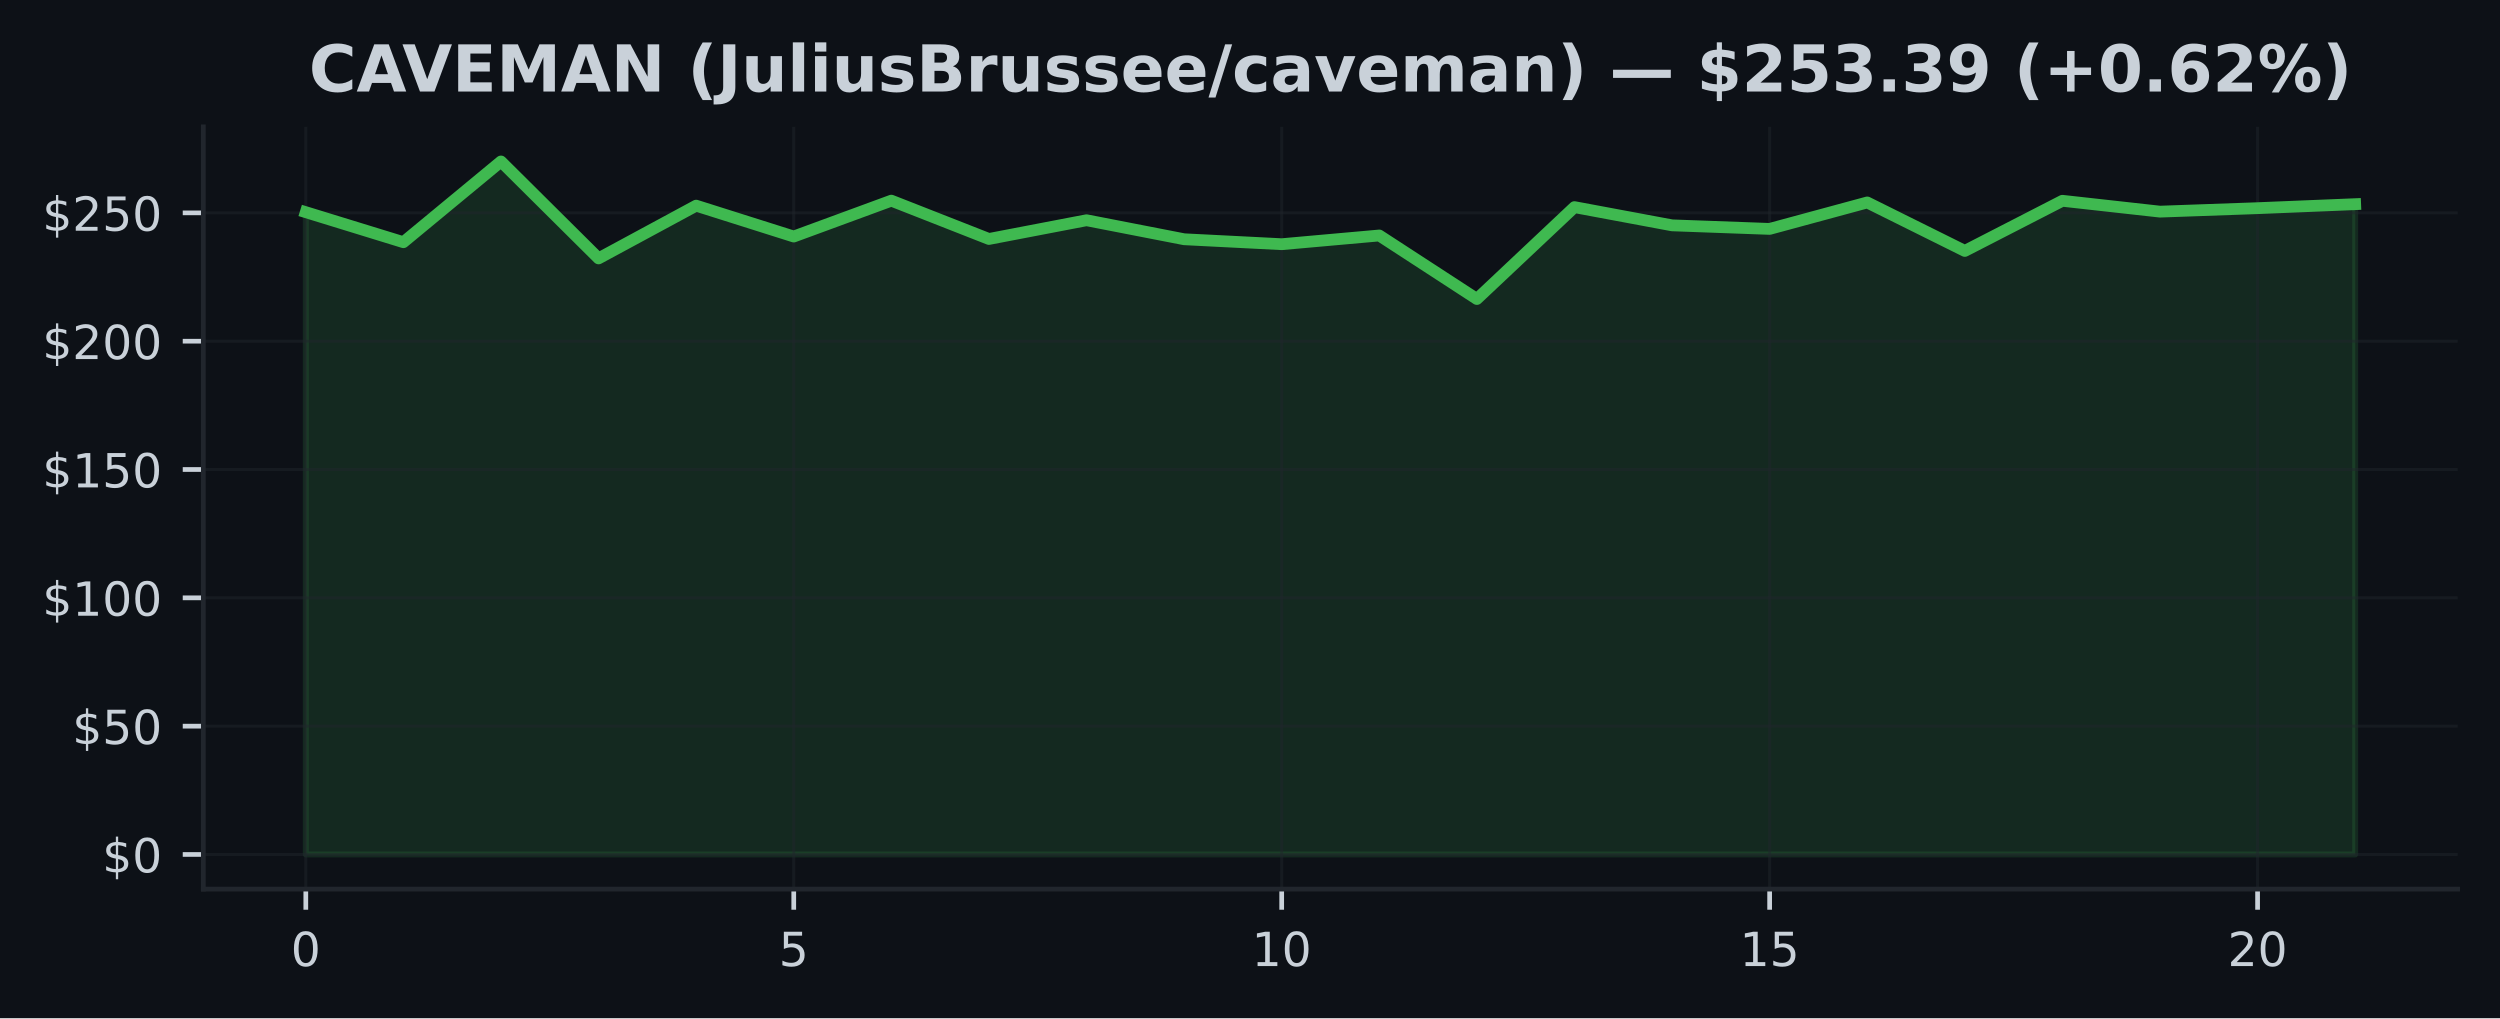
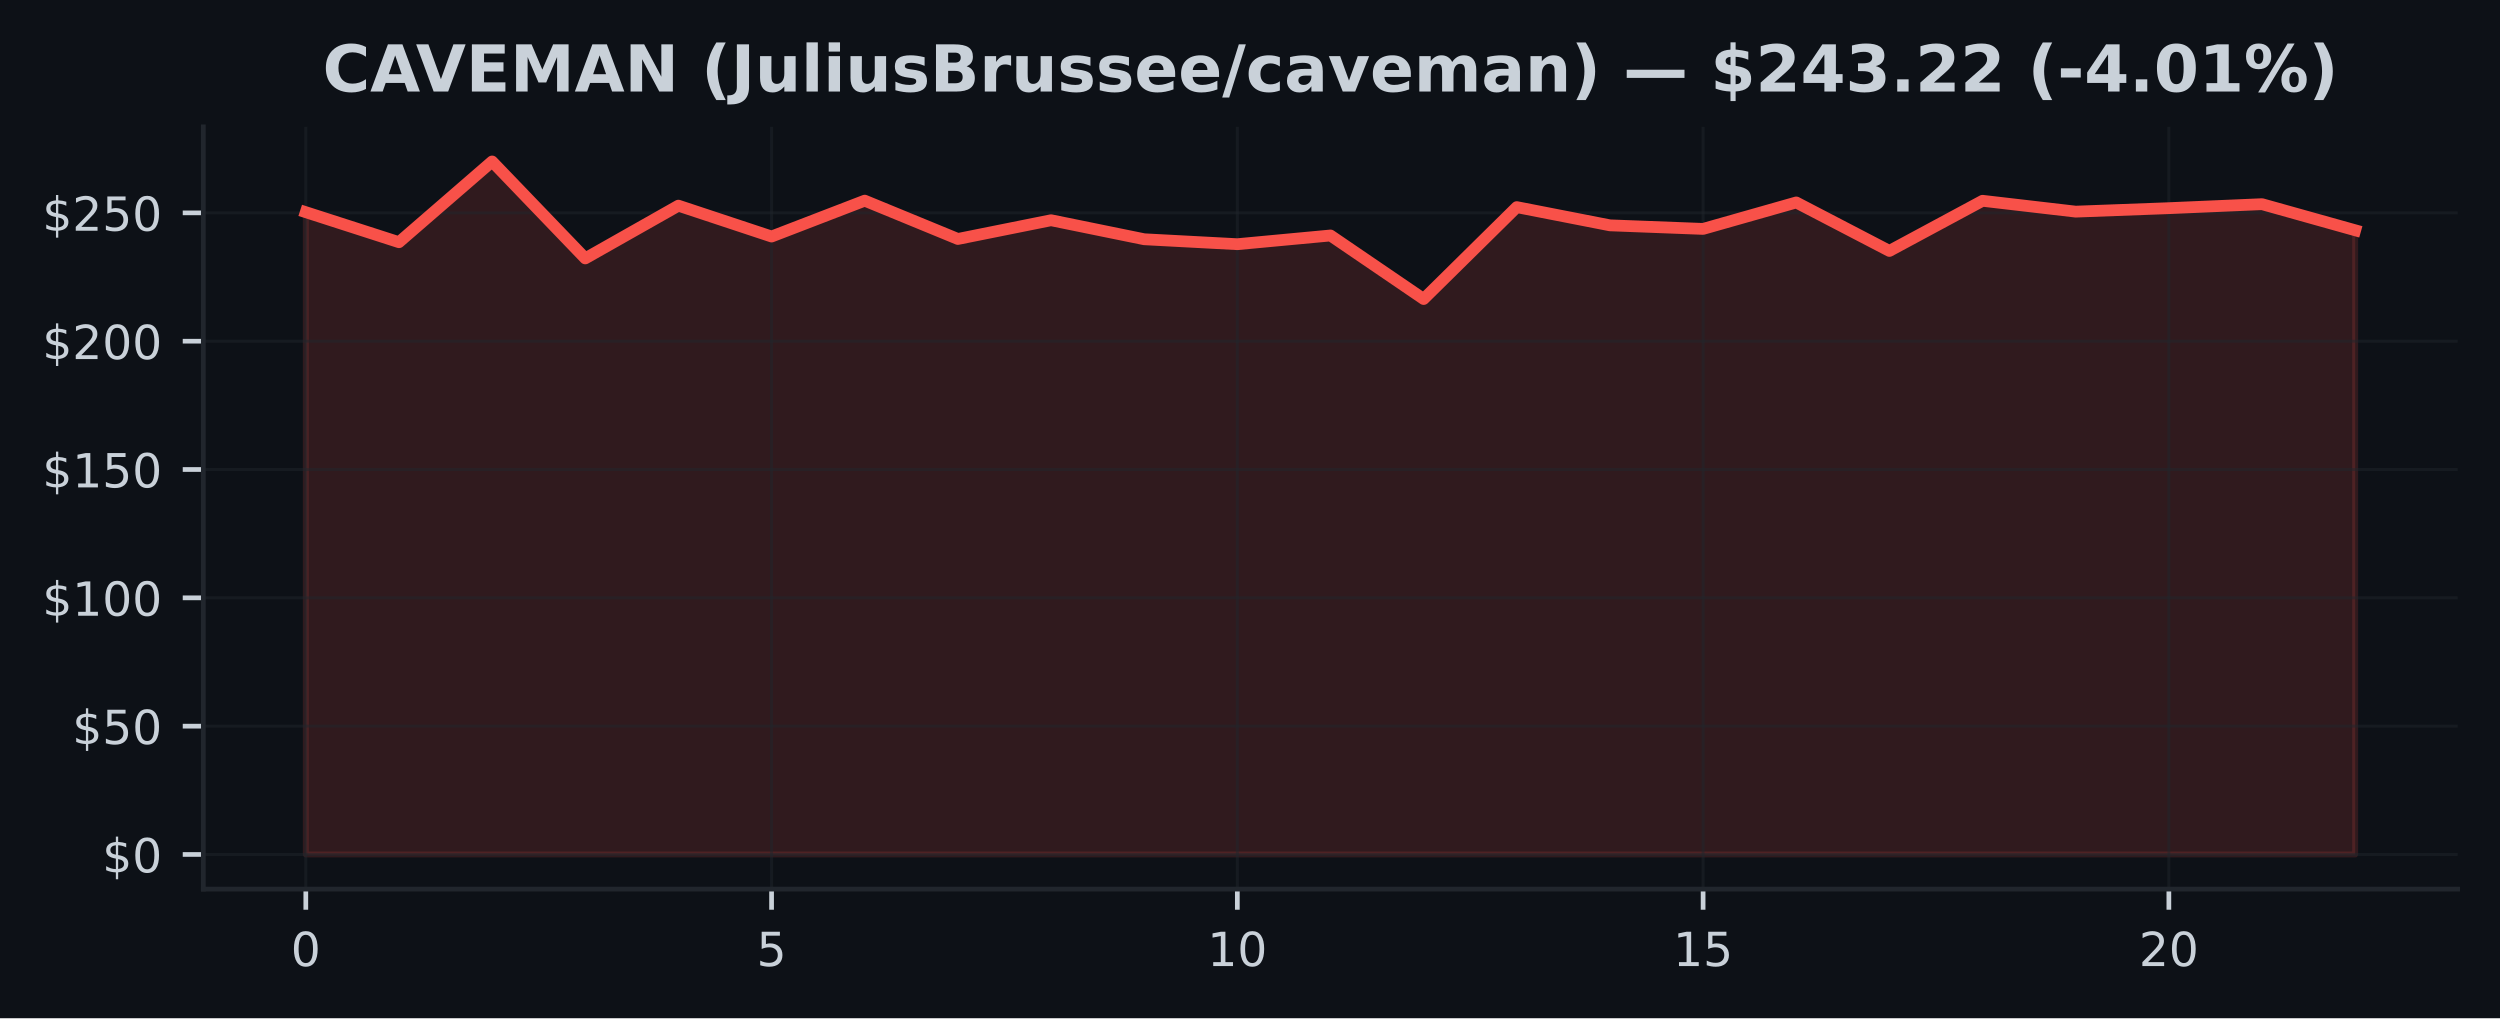
<svg xmlns="http://www.w3.org/2000/svg" xmlns:xlink="http://www.w3.org/1999/xlink" width="424.91pt" height="173.061pt" viewBox="0 0 424.91 173.061" version="1.1">
  <defs>
    <style type="text/css">*{stroke-linejoin: round; stroke-linecap: butt}</style>
  </defs>
  <g id="figure_1">
    <g id="patch_1">
      <path d="M 0 173.061  L 424.91 173.061  L 424.91 0  L 0 0  z " style="fill: #0d1117" />
    </g>
    <g id="axes_1">
      <g id="patch_2">
        <path d="M 34.56 151.118  L 417.71 151.118  L 417.71 21.558  L 34.56 21.558  z " style="fill: #0d1117" />
      </g>
      <g id="FillBetweenPolyCollection_1">
        <defs>
-           <path id="ma022e8d3d0" d="M 51.976 -27.832  L 51.976 -136.999  L 68.562 -131.895  L 85.149 -145.613  L 101.736 -129.143  L 118.322 -138.106  L 134.909 -132.859  L 151.495 -138.957  L 168.082 -132.445  L 184.669 -135.629  L 201.255 -132.397  L 217.842 -131.555  L 234.428 -133.038  L 251.015 -122.242  L 267.601 -137.858  L 284.188 -134.761  L 300.775 -134.155  L 317.361 -138.652  L 333.948 -130.412  L 350.534 -138.935  L 367.121 -137.09  L 383.708 -137.679  L 400.294 -138.359  L 400.294 -27.832  L 400.294 -27.832  L 383.708 -27.832  L 367.121 -27.832  L 350.534 -27.832  L 333.948 -27.832  L 317.361 -27.832  L 300.775 -27.832  L 284.188 -27.832  L 267.601 -27.832  L 251.015 -27.832  L 234.428 -27.832  L 217.842 -27.832  L 201.255 -27.832  L 184.669 -27.832  L 168.082 -27.832  L 151.495 -27.832  L 134.909 -27.832  L 118.322 -27.832  L 101.736 -27.832  L 85.149 -27.832  L 68.562 -27.832  L 51.976 -27.832  z " style="stroke: #3fb950; stroke-opacity: 0.15" />
+           <path id="m72319bd581" d="M 51.976 -27.832  L 51.976 -136.999  L 67.809 -131.895  L 83.641 -145.613  L 99.474 -129.143  L 115.306 -138.106  L 131.139 -132.859  L 146.972 -138.957  L 162.804 -132.445  L 178.637 -135.629  L 194.47 -132.397  L 210.302 -131.555  L 226.135 -133.038  L 241.968 -122.242  L 257.8 -137.858  L 273.633 -134.761  L 289.466 -134.155  L 305.298 -138.652  L 321.131 -130.412  L 336.964 -138.935  L 352.796 -137.09  L 368.629 -137.679  L 384.461 -138.359  L 400.294 -133.923  L 400.294 -27.832  L 400.294 -27.832  L 384.461 -27.832  L 368.629 -27.832  L 352.796 -27.832  L 336.964 -27.832  L 321.131 -27.832  L 305.298 -27.832  L 289.466 -27.832  L 273.633 -27.832  L 257.8 -27.832  L 241.968 -27.832  L 226.135 -27.832  L 210.302 -27.832  L 194.47 -27.832  L 178.637 -27.832  L 162.804 -27.832  L 146.972 -27.832  L 131.139 -27.832  L 115.306 -27.832  L 99.474 -27.832  L 83.641 -27.832  L 67.809 -27.832  L 51.976 -27.832  z " style="stroke: #f85149; stroke-opacity: 0.15" />
        </defs>
-         <g clip-path="url(#p9e3f57484d)">
-           <use xlink:href="#ma022e8d3d0" x="0" y="173.061" style="fill: #3fb950; fill-opacity: 0.15; stroke: #3fb950; stroke-opacity: 0.15" />
+         <g clip-path="url(#pe156889f94)">
+           <use xlink:href="#m72319bd581" x="0" y="173.061" style="fill: #f85149; fill-opacity: 0.15; stroke: #f85149; stroke-opacity: 0.15" />
        </g>
      </g>
      <g id="matplotlib.axis_1">
        <g id="xtick_1">
          <g id="line2d_1">
-             <path d="M 51.976 151.118  L 51.976 21.558  " clip-path="url(#p9e3f57484d)" style="fill: none; stroke: #21262d; stroke-opacity: 0.5; stroke-width: 0.5; stroke-linecap: square" />
+             <path d="M 51.976 151.118  L 51.976 21.558  " clip-path="url(#pe156889f94)" style="fill: none; stroke: #21262d; stroke-opacity: 0.5; stroke-width: 0.5; stroke-linecap: square" />
          </g>
          <g id="line2d_2">
            <defs>
-               <path id="macc511387f" d="M 0 0  L 0 3.5  " style="stroke: #c9d1d9; stroke-width: 0.8" />
+               <path id="mb02cf1f346" d="M 0 0  L 0 3.5  " style="stroke: #c9d1d9; stroke-width: 0.8" />
            </defs>
            <g>
-               <use xlink:href="#macc511387f" x="51.976" y="151.118" style="fill: #c9d1d9; stroke: #c9d1d9; stroke-width: 0.8" />
+               <use xlink:href="#mb02cf1f346" x="51.976" y="151.118" style="fill: #c9d1d9; stroke: #c9d1d9; stroke-width: 0.8" />
            </g>
          </g>
          <g id="text_1">
            <g style="fill: #c9d1d9" transform="translate(49.43091 164.197) scale(0.08 -0.08)">
              <defs>
                <path id="DejaVuSans-30" d="M 2034 4250  Q 1547 4250 1301 3770  Q 1056 3291 1056 2328  Q 1056 1369 1301 889  Q 1547 409 2034 409  Q 2525 409 2770 889  Q 3016 1369 3016 2328  Q 3016 3291 2770 3770  Q 2525 4250 2034 4250  z M 2034 4750  Q 2819 4750 3233 4129  Q 3647 3509 3647 2328  Q 3647 1150 3233 529  Q 2819 -91 2034 -91  Q 1250 -91 836 529  Q 422 1150 422 2328  Q 422 3509 836 4129  Q 1250 4750 2034 4750  z " transform="scale(0.015625)" />
              </defs>
              <use xlink:href="#DejaVuSans-30" />
            </g>
          </g>
        </g>
        <g id="xtick_2">
          <g id="line2d_3">
-             <path d="M 134.909 151.118  L 134.909 21.558  " clip-path="url(#p9e3f57484d)" style="fill: none; stroke: #21262d; stroke-opacity: 0.5; stroke-width: 0.5; stroke-linecap: square" />
+             <path d="M 131.139 151.118  L 131.139 21.558  " clip-path="url(#pe156889f94)" style="fill: none; stroke: #21262d; stroke-opacity: 0.5; stroke-width: 0.5; stroke-linecap: square" />
          </g>
          <g id="line2d_4">
            <g>
-               <use xlink:href="#macc511387f" x="134.909" y="151.118" style="fill: #c9d1d9; stroke: #c9d1d9; stroke-width: 0.8" />
+               <use xlink:href="#mb02cf1f346" x="131.139" y="151.118" style="fill: #c9d1d9; stroke: #c9d1d9; stroke-width: 0.8" />
            </g>
          </g>
          <g id="text_2">
-             <g style="fill: #c9d1d9" transform="translate(132.3638 164.197) scale(0.08 -0.08)">
+             <g style="fill: #c9d1d9" transform="translate(128.5941 164.197) scale(0.08 -0.08)">
              <defs>
                <path id="DejaVuSans-35" d="M 691 4666  L 3169 4666  L 3169 4134  L 1269 4134  L 1269 2991  Q 1406 3038 1543 3061  Q 1681 3084 1819 3084  Q 2600 3084 3056 2656  Q 3513 2228 3513 1497  Q 3513 744 3044 326  Q 2575 -91 1722 -91  Q 1428 -91 1123 -41  Q 819 9 494 109  L 494 744  Q 775 591 1075 516  Q 1375 441 1709 441  Q 2250 441 2565 725  Q 2881 1009 2881 1497  Q 2881 1984 2565 2268  Q 2250 2553 1709 2553  Q 1456 2553 1204 2497  Q 953 2441 691 2322  L 691 4666  z " transform="scale(0.015625)" />
              </defs>
              <use xlink:href="#DejaVuSans-35" />
            </g>
          </g>
        </g>
        <g id="xtick_3">
          <g id="line2d_5">
-             <path d="M 217.842 151.118  L 217.842 21.558  " clip-path="url(#p9e3f57484d)" style="fill: none; stroke: #21262d; stroke-opacity: 0.5; stroke-width: 0.5; stroke-linecap: square" />
+             <path d="M 210.302 151.118  L 210.302 21.558  " clip-path="url(#pe156889f94)" style="fill: none; stroke: #21262d; stroke-opacity: 0.5; stroke-width: 0.5; stroke-linecap: square" />
          </g>
          <g id="line2d_6">
            <g>
-               <use xlink:href="#macc511387f" x="217.842" y="151.118" style="fill: #c9d1d9; stroke: #c9d1d9; stroke-width: 0.8" />
+               <use xlink:href="#mb02cf1f346" x="210.302" y="151.118" style="fill: #c9d1d9; stroke: #c9d1d9; stroke-width: 0.8" />
            </g>
          </g>
          <g id="text_3">
-             <g style="fill: #c9d1d9" transform="translate(212.7517 164.197) scale(0.08 -0.08)">
+             <g style="fill: #c9d1d9" transform="translate(205.2124 164.197) scale(0.08 -0.08)">
              <defs>
                <path id="DejaVuSans-31" d="M 794 531  L 1825 531  L 1825 4091  L 703 3866  L 703 4441  L 1819 4666  L 2450 4666  L 2450 531  L 3481 531  L 3481 0  L 794 0  L 794 531  z " transform="scale(0.015625)" />
              </defs>
              <use xlink:href="#DejaVuSans-31" />
              <use xlink:href="#DejaVuSans-30" transform="translate(63.62305 0)" />
            </g>
          </g>
        </g>
        <g id="xtick_4">
          <g id="line2d_7">
-             <path d="M 300.775 151.118  L 300.775 21.558  " clip-path="url(#p9e3f57484d)" style="fill: none; stroke: #21262d; stroke-opacity: 0.5; stroke-width: 0.5; stroke-linecap: square" />
+             <path d="M 289.466 151.118  L 289.466 21.558  " clip-path="url(#pe156889f94)" style="fill: none; stroke: #21262d; stroke-opacity: 0.5; stroke-width: 0.5; stroke-linecap: square" />
          </g>
          <g id="line2d_8">
            <g>
-               <use xlink:href="#macc511387f" x="300.775" y="151.118" style="fill: #c9d1d9; stroke: #c9d1d9; stroke-width: 0.8" />
+               <use xlink:href="#mb02cf1f346" x="289.466" y="151.118" style="fill: #c9d1d9; stroke: #c9d1d9; stroke-width: 0.8" />
            </g>
          </g>
          <g id="text_4">
-             <g style="fill: #c9d1d9" transform="translate(295.6846 164.197) scale(0.08 -0.08)">
+             <g style="fill: #c9d1d9" transform="translate(284.3756 164.197) scale(0.08 -0.08)">
              <use xlink:href="#DejaVuSans-31" />
              <use xlink:href="#DejaVuSans-35" transform="translate(63.62305 0)" />
            </g>
          </g>
        </g>
        <g id="xtick_5">
          <g id="line2d_9">
-             <path d="M 383.708 151.118  L 383.708 21.558  " clip-path="url(#p9e3f57484d)" style="fill: none; stroke: #21262d; stroke-opacity: 0.5; stroke-width: 0.5; stroke-linecap: square" />
+             <path d="M 368.629 151.118  L 368.629 21.558  " clip-path="url(#pe156889f94)" style="fill: none; stroke: #21262d; stroke-opacity: 0.5; stroke-width: 0.5; stroke-linecap: square" />
          </g>
          <g id="line2d_10">
            <g>
-               <use xlink:href="#macc511387f" x="383.708" y="151.118" style="fill: #c9d1d9; stroke: #c9d1d9; stroke-width: 0.8" />
+               <use xlink:href="#mb02cf1f346" x="368.629" y="151.118" style="fill: #c9d1d9; stroke: #c9d1d9; stroke-width: 0.8" />
            </g>
          </g>
          <g id="text_5">
-             <g style="fill: #c9d1d9" transform="translate(378.6175 164.197) scale(0.08 -0.08)">
+             <g style="fill: #c9d1d9" transform="translate(363.5388 164.197) scale(0.08 -0.08)">
              <defs>
                <path id="DejaVuSans-32" d="M 1228 531  L 3431 531  L 3431 0  L 469 0  L 469 531  Q 828 903 1448 1529  Q 2069 2156 2228 2338  Q 2531 2678 2651 2914  Q 2772 3150 2772 3378  Q 2772 3750 2511 3984  Q 2250 4219 1831 4219  Q 1534 4219 1204 4116  Q 875 4013 500 3803  L 500 4441  Q 881 4594 1212 4672  Q 1544 4750 1819 4750  Q 2544 4750 2975 4387  Q 3406 4025 3406 3419  Q 3406 3131 3298 2873  Q 3191 2616 2906 2266  Q 2828 2175 2409 1742  Q 1991 1309 1228 531  z " transform="scale(0.015625)" />
              </defs>
              <use xlink:href="#DejaVuSans-32" />
              <use xlink:href="#DejaVuSans-30" transform="translate(63.62305 0)" />
            </g>
          </g>
        </g>
      </g>
      <g id="matplotlib.axis_2">
        <g id="ytick_1">
          <g id="line2d_11">
-             <path d="M 34.56 145.229  L 417.71 145.229  " clip-path="url(#p9e3f57484d)" style="fill: none; stroke: #21262d; stroke-opacity: 0.5; stroke-width: 0.5; stroke-linecap: square" />
+             <path d="M 34.56 145.229  L 417.71 145.229  " clip-path="url(#pe156889f94)" style="fill: none; stroke: #21262d; stroke-opacity: 0.5; stroke-width: 0.5; stroke-linecap: square" />
          </g>
          <g id="line2d_12">
            <defs>
-               <path id="m1065a52c9b" d="M 0 0  L -3.5 0  " style="stroke: #c9d1d9; stroke-width: 0.8" />
+               <path id="m903c16bd5d" d="M 0 0  L -3.5 0  " style="stroke: #c9d1d9; stroke-width: 0.8" />
            </defs>
            <g>
-               <use xlink:href="#m1065a52c9b" x="34.56" y="145.229" style="fill: #c9d1d9; stroke: #c9d1d9; stroke-width: 0.8" />
+               <use xlink:href="#m903c16bd5d" x="34.56" y="145.229" style="fill: #c9d1d9; stroke: #c9d1d9; stroke-width: 0.8" />
            </g>
          </g>
          <g id="text_6">
            <g style="fill: #c9d1d9" transform="translate(17.38 148.2686) scale(0.08 -0.08)">
              <defs>
                <path id="DejaVuSans-24" d="M 2163 -941  L 1850 -941  L 1847 0  Q 1519 6 1191 76  Q 863 147 531 288  L 531 850  Q 850 650 1176 548  Q 1503 447 1850 444  L 1850 1869  Q 1159 1981 845 2250  Q 531 2519 531 2988  Q 531 3497 872 3790  Q 1213 4084 1850 4128  L 1850 4863  L 2163 4863  L 2163 4138  Q 2453 4125 2725 4076  Q 2997 4028 3256 3944  L 3256 3397  Q 2997 3528 2723 3600  Q 2450 3672 2163 3684  L 2163 2350  Q 2872 2241 3206 1959  Q 3541 1678 3541 1191  Q 3541 663 3186 358  Q 2831 53 2163 6  L 2163 -941  z M 1850 2406  L 1850 3688  Q 1488 3647 1297 3481  Q 1106 3316 1106 3041  Q 1106 2772 1282 2622  Q 1459 2472 1850 2406  z M 2163 1806  L 2163 453  Q 2559 506 2761 678  Q 2963 850 2963 1131  Q 2963 1406 2770 1568  Q 2578 1731 2163 1806  z " transform="scale(0.015625)" />
              </defs>
              <use xlink:href="#DejaVuSans-24" />
              <use xlink:href="#DejaVuSans-30" transform="translate(63.62305 0)" />
            </g>
          </g>
        </g>
        <g id="ytick_2">
          <g id="line2d_13">
-             <path d="M 34.56 123.419  L 417.71 123.419  " clip-path="url(#p9e3f57484d)" style="fill: none; stroke: #21262d; stroke-opacity: 0.5; stroke-width: 0.5; stroke-linecap: square" />
+             <path d="M 34.56 123.419  L 417.71 123.419  " clip-path="url(#pe156889f94)" style="fill: none; stroke: #21262d; stroke-opacity: 0.5; stroke-width: 0.5; stroke-linecap: square" />
          </g>
          <g id="line2d_14">
            <g>
-               <use xlink:href="#m1065a52c9b" x="34.56" y="123.419" style="fill: #c9d1d9; stroke: #c9d1d9; stroke-width: 0.8" />
+               <use xlink:href="#m903c16bd5d" x="34.56" y="123.419" style="fill: #c9d1d9; stroke: #c9d1d9; stroke-width: 0.8" />
            </g>
          </g>
          <g id="text_7">
            <g style="fill: #c9d1d9" transform="translate(12.29 126.4587) scale(0.08 -0.08)">
              <use xlink:href="#DejaVuSans-24" />
              <use xlink:href="#DejaVuSans-35" transform="translate(63.62305 0)" />
              <use xlink:href="#DejaVuSans-30" transform="translate(127.2461 0)" />
            </g>
          </g>
        </g>
        <g id="ytick_3">
          <g id="line2d_15">
-             <path d="M 34.56 101.61  L 417.71 101.61  " clip-path="url(#p9e3f57484d)" style="fill: none; stroke: #21262d; stroke-opacity: 0.5; stroke-width: 0.5; stroke-linecap: square" />
+             <path d="M 34.56 101.61  L 417.71 101.61  " clip-path="url(#pe156889f94)" style="fill: none; stroke: #21262d; stroke-opacity: 0.5; stroke-width: 0.5; stroke-linecap: square" />
          </g>
          <g id="line2d_16">
            <g>
-               <use xlink:href="#m1065a52c9b" x="34.56" y="101.61" style="fill: #c9d1d9; stroke: #c9d1d9; stroke-width: 0.8" />
+               <use xlink:href="#m903c16bd5d" x="34.56" y="101.61" style="fill: #c9d1d9; stroke: #c9d1d9; stroke-width: 0.8" />
            </g>
          </g>
          <g id="text_8">
            <g style="fill: #c9d1d9" transform="translate(7.2 104.6489) scale(0.08 -0.08)">
              <use xlink:href="#DejaVuSans-24" />
              <use xlink:href="#DejaVuSans-31" transform="translate(63.62305 0)" />
              <use xlink:href="#DejaVuSans-30" transform="translate(127.2461 0)" />
              <use xlink:href="#DejaVuSans-30" transform="translate(190.8691 0)" />
            </g>
          </g>
        </g>
        <g id="ytick_4">
          <g id="line2d_17">
-             <path d="M 34.56 79.8  L 417.71 79.8  " clip-path="url(#p9e3f57484d)" style="fill: none; stroke: #21262d; stroke-opacity: 0.5; stroke-width: 0.5; stroke-linecap: square" />
+             <path d="M 34.56 79.8  L 417.71 79.8  " clip-path="url(#pe156889f94)" style="fill: none; stroke: #21262d; stroke-opacity: 0.5; stroke-width: 0.5; stroke-linecap: square" />
          </g>
          <g id="line2d_18">
            <g>
-               <use xlink:href="#m1065a52c9b" x="34.56" y="79.8" style="fill: #c9d1d9; stroke: #c9d1d9; stroke-width: 0.8" />
+               <use xlink:href="#m903c16bd5d" x="34.56" y="79.8" style="fill: #c9d1d9; stroke: #c9d1d9; stroke-width: 0.8" />
            </g>
          </g>
          <g id="text_9">
            <g style="fill: #c9d1d9" transform="translate(7.2 82.83907) scale(0.08 -0.08)">
              <use xlink:href="#DejaVuSans-24" />
              <use xlink:href="#DejaVuSans-31" transform="translate(63.62305 0)" />
              <use xlink:href="#DejaVuSans-35" transform="translate(127.2461 0)" />
              <use xlink:href="#DejaVuSans-30" transform="translate(190.8691 0)" />
            </g>
          </g>
        </g>
        <g id="ytick_5">
          <g id="line2d_19">
-             <path d="M 34.56 57.99  L 417.71 57.99  " clip-path="url(#p9e3f57484d)" style="fill: none; stroke: #21262d; stroke-opacity: 0.5; stroke-width: 0.5; stroke-linecap: square" />
+             <path d="M 34.56 57.99  L 417.71 57.99  " clip-path="url(#pe156889f94)" style="fill: none; stroke: #21262d; stroke-opacity: 0.5; stroke-width: 0.5; stroke-linecap: square" />
          </g>
          <g id="line2d_20">
            <g>
-               <use xlink:href="#m1065a52c9b" x="34.56" y="57.99" style="fill: #c9d1d9; stroke: #c9d1d9; stroke-width: 0.8" />
+               <use xlink:href="#m903c16bd5d" x="34.56" y="57.99" style="fill: #c9d1d9; stroke: #c9d1d9; stroke-width: 0.8" />
            </g>
          </g>
          <g id="text_10">
            <g style="fill: #c9d1d9" transform="translate(7.2 61.02924) scale(0.08 -0.08)">
              <use xlink:href="#DejaVuSans-24" />
              <use xlink:href="#DejaVuSans-32" transform="translate(63.62305 0)" />
              <use xlink:href="#DejaVuSans-30" transform="translate(127.2461 0)" />
              <use xlink:href="#DejaVuSans-30" transform="translate(190.8691 0)" />
            </g>
          </g>
        </g>
        <g id="ytick_6">
          <g id="line2d_21">
-             <path d="M 34.56 36.18  L 417.71 36.18  " clip-path="url(#p9e3f57484d)" style="fill: none; stroke: #21262d; stroke-opacity: 0.5; stroke-width: 0.5; stroke-linecap: square" />
+             <path d="M 34.56 36.18  L 417.71 36.18  " clip-path="url(#pe156889f94)" style="fill: none; stroke: #21262d; stroke-opacity: 0.5; stroke-width: 0.5; stroke-linecap: square" />
          </g>
          <g id="line2d_22">
            <g>
-               <use xlink:href="#m1065a52c9b" x="34.56" y="36.18" style="fill: #c9d1d9; stroke: #c9d1d9; stroke-width: 0.8" />
+               <use xlink:href="#m903c16bd5d" x="34.56" y="36.18" style="fill: #c9d1d9; stroke: #c9d1d9; stroke-width: 0.8" />
            </g>
          </g>
          <g id="text_11">
            <g style="fill: #c9d1d9" transform="translate(7.2 39.2194) scale(0.08 -0.08)">
              <use xlink:href="#DejaVuSans-24" />
              <use xlink:href="#DejaVuSans-32" transform="translate(63.62305 0)" />
              <use xlink:href="#DejaVuSans-35" transform="translate(127.2461 0)" />
              <use xlink:href="#DejaVuSans-30" transform="translate(190.8691 0)" />
            </g>
          </g>
        </g>
      </g>
      <g id="line2d_23">
-         <path d="M 51.976 36.062  L 68.562 41.166  L 85.149 27.447  L 101.736 43.918  L 118.322 34.954  L 134.909 40.202  L 151.495 34.104  L 168.082 40.616  L 184.669 37.432  L 201.255 40.664  L 217.842 41.506  L 234.428 40.023  L 251.015 50.819  L 267.601 35.203  L 284.188 38.3  L 300.775 38.906  L 317.361 34.409  L 333.948 42.649  L 350.534 34.126  L 367.121 35.971  L 383.708 35.382  L 400.294 34.701  " clip-path="url(#p9e3f57484d)" style="fill: none; stroke: #3fb950; stroke-width: 2; stroke-linecap: square" />
+         <path d="M 51.976 36.062  L 67.809 41.166  L 83.641 27.447  L 99.474 43.918  L 115.306 34.954  L 131.139 40.202  L 146.972 34.104  L 162.804 40.616  L 178.637 37.432  L 194.47 40.664  L 210.302 41.506  L 226.135 40.023  L 241.968 50.819  L 257.8 35.203  L 273.633 38.3  L 289.466 38.906  L 305.298 34.409  L 321.131 42.649  L 336.964 34.126  L 352.796 35.971  L 368.629 35.382  L 384.461 34.701  L 400.294 39.137  " clip-path="url(#pe156889f94)" style="fill: none; stroke: #f85149; stroke-width: 2; stroke-linecap: square" />
      </g>
      <g id="patch_3">
        <path d="M 34.56 151.118  L 34.56 21.558  " style="fill: none; stroke: #21262d; stroke-width: 0.8; stroke-linejoin: miter; stroke-linecap: square" />
      </g>
      <g id="patch_4">
        <path d="M 34.56 151.118  L 417.71 151.118  " style="fill: none; stroke: #21262d; stroke-width: 0.8; stroke-linejoin: miter; stroke-linecap: square" />
      </g>
      <g id="text_12">
-         <g style="fill: #c9d1d9" transform="translate(52.51031 15.55828) scale(0.11 -0.11)">
+         <g style="fill: #c9d1d9" transform="translate(54.83664 15.55828) scale(0.11 -0.11)">
          <defs>
            <path id="DejaVuSans-Bold-43" d="M 4288 256  Q 3956 84 3597 -3  Q 3238 -91 2847 -91  Q 1681 -91 1000 561  Q 319 1213 319 2328  Q 319 3447 1000 4098  Q 1681 4750 2847 4750  Q 3238 4750 3597 4662  Q 3956 4575 4288 4403  L 4288 3438  Q 3953 3666 3628 3772  Q 3303 3878 2944 3878  Q 2300 3878 1931 3465  Q 1563 3053 1563 2328  Q 1563 1606 1931 1193  Q 2300 781 2944 781  Q 3303 781 3628 887  Q 3953 994 4288 1222  L 4288 256  z " transform="scale(0.015625)" />
            <path id="DejaVuSans-Bold-41" d="M 3419 850  L 1538 850  L 1241 0  L 31 0  L 1759 4666  L 3194 4666  L 4922 0  L 3713 0  L 3419 850  z M 1838 1716  L 3116 1716  L 2478 3572  L 1838 1716  z " transform="scale(0.015625)" />
            <path id="DejaVuSans-Bold-56" d="M 31 4666  L 1241 4666  L 2478 1222  L 3713 4666  L 4922 4666  L 3194 0  L 1759 0  L 31 4666  z " transform="scale(0.015625)" />
            <path id="DejaVuSans-Bold-45" d="M 588 4666  L 3834 4666  L 3834 3756  L 1791 3756  L 1791 2888  L 3713 2888  L 3713 1978  L 1791 1978  L 1791 909  L 3903 909  L 3903 0  L 588 0  L 588 4666  z " transform="scale(0.015625)" />
            <path id="DejaVuSans-Bold-4d" d="M 588 4666  L 2119 4666  L 3181 2169  L 4250 4666  L 5778 4666  L 5778 0  L 4641 0  L 4641 3413  L 3566 897  L 2803 897  L 1728 3413  L 1728 0  L 588 0  L 588 4666  z " transform="scale(0.015625)" />
            <path id="DejaVuSans-Bold-4e" d="M 588 4666  L 1931 4666  L 3628 1466  L 3628 4666  L 4769 4666  L 4769 0  L 3425 0  L 1728 3200  L 1728 0  L 588 0  L 588 4666  z " transform="scale(0.015625)" />
            <path id="DejaVuSans-Bold-20" transform="scale(0.015625)" />
            <path id="DejaVuSans-Bold-28" d="M 2413 -844  L 1484 -844  Q 1006 -72 778 623  Q 550 1319 550 2003  Q 550 2688 779 3389  Q 1009 4091 1484 4856  L 2413 4856  Q 2013 4116 1813 3408  Q 1613 2700 1613 2009  Q 1613 1319 1811 609  Q 2009 -100 2413 -844  z " transform="scale(0.015625)" />
            <path id="DejaVuSans-Bold-4a" d="M 588 4666  L 1791 4666  L 1791 453  Q 1791 -419 1317 -850  Q 844 -1281 -116 -1281  L -359 -1281  L -359 -372  L -172 -372  Q 203 -372 395 -162  Q 588 47 588 453  L 588 4666  z " transform="scale(0.015625)" />
            <path id="DejaVuSans-Bold-75" d="M 500 1363  L 500 3500  L 1625 3500  L 1625 3150  Q 1625 2866 1622 2436  Q 1619 2006 1619 1863  Q 1619 1441 1641 1255  Q 1663 1069 1716 984  Q 1784 875 1895 815  Q 2006 756 2150 756  Q 2500 756 2700 1025  Q 2900 1294 2900 1772  L 2900 3500  L 4019 3500  L 4019 0  L 2900 0  L 2900 506  Q 2647 200 2364 54  Q 2081 -91 1741 -91  Q 1134 -91 817 281  Q 500 653 500 1363  z " transform="scale(0.015625)" />
            <path id="DejaVuSans-Bold-6c" d="M 538 4863  L 1656 4863  L 1656 0  L 538 0  L 538 4863  z " transform="scale(0.015625)" />
            <path id="DejaVuSans-Bold-69" d="M 538 3500  L 1656 3500  L 1656 0  L 538 0  L 538 3500  z M 538 4863  L 1656 4863  L 1656 3950  L 538 3950  L 538 4863  z " transform="scale(0.015625)" />
            <path id="DejaVuSans-Bold-73" d="M 3272 3391  L 3272 2541  Q 2913 2691 2578 2766  Q 2244 2841 1947 2841  Q 1628 2841 1473 2761  Q 1319 2681 1319 2516  Q 1319 2381 1436 2309  Q 1553 2238 1856 2203  L 2053 2175  Q 2913 2066 3209 1816  Q 3506 1566 3506 1031  Q 3506 472 3093 190  Q 2681 -91 1863 -91  Q 1516 -91 1145 -36  Q 775 19 384 128  L 384 978  Q 719 816 1070 734  Q 1422 653 1784 653  Q 2113 653 2278 743  Q 2444 834 2444 1013  Q 2444 1163 2330 1236  Q 2216 1309 1875 1350  L 1678 1375  Q 931 1469 631 1722  Q 331 1975 331 2491  Q 331 3047 712 3315  Q 1094 3584 1881 3584  Q 2191 3584 2531 3537  Q 2872 3491 3272 3391  z " transform="scale(0.015625)" />
            <path id="DejaVuSans-Bold-42" d="M 2456 2859  Q 2741 2859 2887 2984  Q 3034 3109 3034 3353  Q 3034 3594 2887 3720  Q 2741 3847 2456 3847  L 1791 3847  L 1791 2859  L 2456 2859  z M 2497 819  Q 2859 819 3042 972  Q 3225 1125 3225 1434  Q 3225 1738 3044 1889  Q 2863 2041 2497 2041  L 1791 2041  L 1791 819  L 2497 819  z M 3616 2497  Q 4003 2384 4215 2081  Q 4428 1778 4428 1338  Q 4428 663 3972 331  Q 3516 0 2584 0  L 588 0  L 588 4666  L 2394 4666  Q 3366 4666 3802 4372  Q 4238 4078 4238 3431  Q 4238 3091 4078 2852  Q 3919 2613 3616 2497  z " transform="scale(0.015625)" />
            <path id="DejaVuSans-Bold-72" d="M 3138 2547  Q 2991 2616 2845 2648  Q 2700 2681 2553 2681  Q 2122 2681 1889 2404  Q 1656 2128 1656 1613  L 1656 0  L 538 0  L 538 3500  L 1656 3500  L 1656 2925  Q 1872 3269 2151 3426  Q 2431 3584 2822 3584  Q 2878 3584 2943 3579  Q 3009 3575 3134 3559  L 3138 2547  z " transform="scale(0.015625)" />
            <path id="DejaVuSans-Bold-65" d="M 4031 1759  L 4031 1441  L 1416 1441  Q 1456 1047 1700 850  Q 1944 653 2381 653  Q 2734 653 3104 758  Q 3475 863 3866 1075  L 3866 213  Q 3469 63 3072 -14  Q 2675 -91 2278 -91  Q 1328 -91 801 392  Q 275 875 275 1747  Q 275 2603 792 3093  Q 1309 3584 2216 3584  Q 3041 3584 3536 3087  Q 4031 2591 4031 1759  z M 2881 2131  Q 2881 2450 2695 2645  Q 2509 2841 2209 2841  Q 1884 2841 1681 2658  Q 1478 2475 1428 2131  L 2881 2131  z " transform="scale(0.015625)" />
            <path id="DejaVuSans-Bold-2f" d="M 1644 4666  L 2338 4666  L 691 -594  L 0 -594  L 1644 4666  z " transform="scale(0.015625)" />
            <path id="DejaVuSans-Bold-63" d="M 3366 3391  L 3366 2478  Q 3138 2634 2908 2709  Q 2678 2784 2431 2784  Q 1963 2784 1702 2511  Q 1441 2238 1441 1747  Q 1441 1256 1702 982  Q 1963 709 2431 709  Q 2694 709 2930 787  Q 3166 866 3366 1019  L 3366 103  Q 3103 6 2833 -42  Q 2563 -91 2291 -91  Q 1344 -91 809 395  Q 275 881 275 1747  Q 275 2613 809 3098  Q 1344 3584 2291 3584  Q 2566 3584 2833 3536  Q 3100 3488 3366 3391  z " transform="scale(0.015625)" />
            <path id="DejaVuSans-Bold-61" d="M 2106 1575  Q 1756 1575 1579 1456  Q 1403 1338 1403 1106  Q 1403 894 1545 773  Q 1688 653 1941 653  Q 2256 653 2472 879  Q 2688 1106 2688 1447  L 2688 1575  L 2106 1575  z M 3816 1997  L 3816 0  L 2688 0  L 2688 519  Q 2463 200 2181 54  Q 1900 -91 1497 -91  Q 953 -91 614 226  Q 275 544 275 1050  Q 275 1666 698 1953  Q 1122 2241 2028 2241  L 2688 2241  L 2688 2328  Q 2688 2594 2478 2717  Q 2269 2841 1825 2841  Q 1466 2841 1156 2769  Q 847 2697 581 2553  L 581 3406  Q 941 3494 1303 3539  Q 1666 3584 2028 3584  Q 2975 3584 3395 3211  Q 3816 2838 3816 1997  z " transform="scale(0.015625)" />
            <path id="DejaVuSans-Bold-76" d="M 97 3500  L 1216 3500  L 2088 1081  L 2956 3500  L 4078 3500  L 2700 0  L 1472 0  L 97 3500  z " transform="scale(0.015625)" />
            <path id="DejaVuSans-Bold-6d" d="M 3781 2919  Q 3994 3244 4286 3414  Q 4578 3584 4928 3584  Q 5531 3584 5847 3212  Q 6163 2841 6163 2131  L 6163 0  L 5038 0  L 5038 1825  Q 5041 1866 5042 1909  Q 5044 1953 5044 2034  Q 5044 2406 4934 2573  Q 4825 2741 4581 2741  Q 4263 2741 4089 2478  Q 3916 2216 3909 1719  L 3909 0  L 2784 0  L 2784 1825  Q 2784 2406 2684 2573  Q 2584 2741 2328 2741  Q 2006 2741 1831 2477  Q 1656 2213 1656 1722  L 1656 0  L 531 0  L 531 3500  L 1656 3500  L 1656 2988  Q 1863 3284 2130 3434  Q 2397 3584 2719 3584  Q 3081 3584 3359 3409  Q 3638 3234 3781 2919  z " transform="scale(0.015625)" />
            <path id="DejaVuSans-Bold-6e" d="M 4056 2131  L 4056 0  L 2931 0  L 2931 347  L 2931 1631  Q 2931 2084 2911 2256  Q 2891 2428 2841 2509  Q 2775 2619 2662 2680  Q 2550 2741 2406 2741  Q 2056 2741 1856 2470  Q 1656 2200 1656 1722  L 1656 0  L 538 0  L 538 3500  L 1656 3500  L 1656 2988  Q 1909 3294 2193 3439  Q 2478 3584 2822 3584  Q 3428 3584 3742 3212  Q 4056 2841 4056 2131  z " transform="scale(0.015625)" />
            <path id="DejaVuSans-Bold-29" d="M 513 -844  Q 913 -100 1113 609  Q 1313 1319 1313 2009  Q 1313 2700 1113 3408  Q 913 4116 513 4856  L 1441 4856  Q 1916 4091 2145 3389  Q 2375 2688 2375 2003  Q 2375 1319 2147 623  Q 1919 -72 1441 -844  L 513 -844  z " transform="scale(0.015625)" />
            <path id="DejaVuSans-Bold-2014" d="M 344 2156  L 6056 2156  L 6056 1350  L 344 1350  L 344 2156  z " transform="scale(0.015625)" />
            <path id="DejaVuSans-Bold-24" d="M 2484 -941  L 1978 -941  L 1975 0  Q 1584 16 1218 87  Q 853 159 506 288  L 506 1106  Q 866 922 1233 823  Q 1600 725 1978 713  L 1978 1684  L 1875 1703  Q 1128 1834 814 2115  Q 500 2397 500 2925  Q 500 3484 883 3798  Q 1266 4113 1975 4141  L 1978 4863  L 2484 4863  L 2484 4153  Q 2797 4128 3109 4075  Q 3422 4022 3738 3938  L 3738 3144  Q 3425 3275 3112 3348  Q 2800 3422 2484 3438  L 2484 2541  L 2584 2522  Q 3378 2397 3698 2105  Q 4019 1813 4019 1241  Q 4019 666 3637 358  Q 3256 50 2484 6  L 2484 -941  z M 1978 2613  L 1978 3428  Q 1756 3416 1623 3308  Q 1491 3200 1491 3034  Q 1491 2850 1612 2745  Q 1734 2641 1978 2613  z M 2484 1594  L 2484 725  Q 2756 728 2892 831  Q 3028 934 3028 1141  Q 3028 1353 2903 1458  Q 2778 1563 2484 1594  z " transform="scale(0.015625)" />
            <path id="DejaVuSans-Bold-32" d="M 1844 884  L 3897 884  L 3897 0  L 506 0  L 506 884  L 2209 2388  Q 2438 2594 2547 2791  Q 2656 2988 2656 3200  Q 2656 3528 2436 3728  Q 2216 3928 1850 3928  Q 1569 3928 1234 3808  Q 900 3688 519 3450  L 519 4475  Q 925 4609 1322 4679  Q 1719 4750 2100 4750  Q 2938 4750 3402 4381  Q 3866 4013 3866 3353  Q 3866 2972 3669 2642  Q 3472 2313 2841 1759  L 1844 884  z " transform="scale(0.015625)" />
-             <path id="DejaVuSans-Bold-35" d="M 678 4666  L 3669 4666  L 3669 3781  L 1638 3781  L 1638 3059  Q 1775 3097 1914 3117  Q 2053 3138 2203 3138  Q 3056 3138 3531 2711  Q 4006 2284 4006 1522  Q 4006 766 3489 337  Q 2972 -91 2053 -91  Q 1656 -91 1267 -14  Q 878 63 494 219  L 494 1166  Q 875 947 1217 837  Q 1559 728 1863 728  Q 2300 728 2551 942  Q 2803 1156 2803 1522  Q 2803 1891 2551 2103  Q 2300 2316 1863 2316  Q 1603 2316 1309 2248  Q 1016 2181 678 2041  L 678 4666  z " transform="scale(0.015625)" />
+             <path id="DejaVuSans-Bold-34" d="M 2356 3675  L 1038 1722  L 2356 1722  L 2356 3675  z M 2156 4666  L 3494 4666  L 3494 1722  L 4159 1722  L 4159 850  L 3494 850  L 3494 0  L 2356 0  L 2356 850  L 288 850  L 288 1881  L 2156 4666  z " transform="scale(0.015625)" />
            <path id="DejaVuSans-Bold-33" d="M 2981 2516  Q 3453 2394 3698 2092  Q 3944 1791 3944 1325  Q 3944 631 3412 270  Q 2881 -91 1863 -91  Q 1503 -91 1142 -33  Q 781 25 428 141  L 428 1069  Q 766 900 1098 814  Q 1431 728 1753 728  Q 2231 728 2486 893  Q 2741 1059 2741 1369  Q 2741 1688 2480 1852  Q 2219 2016 1709 2016  L 1228 2016  L 1228 2791  L 1734 2791  Q 2188 2791 2409 2933  Q 2631 3075 2631 3366  Q 2631 3634 2415 3781  Q 2200 3928 1806 3928  Q 1516 3928 1219 3862  Q 922 3797 628 3669  L 628 4550  Q 984 4650 1334 4700  Q 1684 4750 2022 4750  Q 2931 4750 3382 4451  Q 3834 4153 3834 3553  Q 3834 3144 3618 2883  Q 3403 2622 2981 2516  z " transform="scale(0.015625)" />
            <path id="DejaVuSans-Bold-2e" d="M 653 1209  L 1778 1209  L 1778 0  L 653 0  L 653 1209  z " transform="scale(0.015625)" />
-             <path id="DejaVuSans-Bold-39" d="M 641 103  L 641 966  Q 928 831 1190 764  Q 1453 697 1709 697  Q 2247 697 2547 995  Q 2847 1294 2900 1881  Q 2688 1725 2447 1647  Q 2206 1569 1925 1569  Q 1209 1569 770 1986  Q 331 2403 331 3084  Q 331 3838 820 4291  Q 1309 4744 2131 4744  Q 3044 4744 3544 4128  Q 4044 3513 4044 2388  Q 4044 1231 3459 570  Q 2875 -91 1856 -91  Q 1528 -91 1228 -42  Q 928 6 641 103  z M 2125 2350  Q 2441 2350 2600 2554  Q 2759 2759 2759 3169  Q 2759 3575 2600 3781  Q 2441 3988 2125 3988  Q 1809 3988 1650 3781  Q 1491 3575 1491 3169  Q 1491 2759 1650 2554  Q 1809 2350 2125 2350  z " transform="scale(0.015625)" />
-             <path id="DejaVuSans-Bold-2b" d="M 3053 4013  L 3053 2375  L 4684 2375  L 4684 1638  L 3053 1638  L 3053 0  L 2309 0  L 2309 1638  L 678 1638  L 678 2375  L 2309 2375  L 2309 4013  L 3053 4013  z " transform="scale(0.015625)" />
+             <path id="DejaVuSans-Bold-2d" d="M 347 2297  L 2309 2297  L 2309 1388  L 347 1388  L 347 2297  z " transform="scale(0.015625)" />
            <path id="DejaVuSans-Bold-30" d="M 2944 2338  Q 2944 3213 2780 3570  Q 2616 3928 2228 3928  Q 1841 3928 1675 3570  Q 1509 3213 1509 2338  Q 1509 1453 1675 1090  Q 1841 728 2228 728  Q 2613 728 2778 1090  Q 2944 1453 2944 2338  z M 4147 2328  Q 4147 1169 3647 539  Q 3147 -91 2228 -91  Q 1306 -91 806 539  Q 306 1169 306 2328  Q 306 3491 806 4120  Q 1306 4750 2228 4750  Q 3147 4750 3647 4120  Q 4147 3491 4147 2328  z " transform="scale(0.015625)" />
-             <path id="DejaVuSans-Bold-36" d="M 2316 2303  Q 2000 2303 1842 2098  Q 1684 1894 1684 1484  Q 1684 1075 1842 870  Q 2000 666 2316 666  Q 2634 666 2792 870  Q 2950 1075 2950 1484  Q 2950 1894 2792 2098  Q 2634 2303 2316 2303  z M 3803 4544  L 3803 3681  Q 3506 3822 3243 3889  Q 2981 3956 2731 3956  Q 2194 3956 1894 3657  Q 1594 3359 1544 2772  Q 1750 2925 1990 3001  Q 2231 3078 2516 3078  Q 3231 3078 3670 2659  Q 4109 2241 4109 1563  Q 4109 813 3618 361  Q 3128 -91 2303 -91  Q 1394 -91 895 523  Q 397 1138 397 2266  Q 397 3422 980 4083  Q 1563 4744 2578 4744  Q 2900 4744 3203 4694  Q 3506 4644 3803 4544  z " transform="scale(0.015625)" />
+             <path id="DejaVuSans-Bold-31" d="M 750 831  L 1813 831  L 1813 3847  L 722 3622  L 722 4441  L 1806 4666  L 2950 4666  L 2950 831  L 4013 831  L 4013 0  L 750 0  L 750 831  z " transform="scale(0.015625)" />
            <path id="DejaVuSans-Bold-25" d="M 4959 1925  Q 4738 1925 4616 1733  Q 4494 1541 4494 1184  Q 4494 825 4614 633  Q 4734 441 4959 441  Q 5184 441 5303 633  Q 5422 825 5422 1184  Q 5422 1541 5301 1733  Q 5181 1925 4959 1925  z M 4959 2450  Q 5541 2450 5875 2112  Q 6209 1775 6209 1184  Q 6209 594 5875 251  Q 5541 -91 4959 -91  Q 4378 -91 4042 251  Q 3706 594 3706 1184  Q 3706 1772 4042 2111  Q 4378 2450 4959 2450  z M 2094 -91  L 1403 -91  L 4319 4750  L 5013 4750  L 2094 -91  z M 1453 4750  Q 2034 4750 2367 4411  Q 2700 4072 2700 3481  Q 2700 2891 2367 2550  Q 2034 2209 1453 2209  Q 872 2209 539 2550  Q 206 2891 206 3481  Q 206 4072 539 4411  Q 872 4750 1453 4750  z M 1453 4225  Q 1228 4225 1106 4031  Q 984 3838 984 3481  Q 984 3122 1106 2926  Q 1228 2731 1453 2731  Q 1678 2731 1798 2926  Q 1919 3122 1919 3481  Q 1919 3838 1797 4031  Q 1675 4225 1453 4225  z " transform="scale(0.015625)" />
          </defs>
          <use xlink:href="#DejaVuSans-Bold-43" />
          <use xlink:href="#DejaVuSans-Bold-41" transform="translate(73.38867 0)" />
          <use xlink:href="#DejaVuSans-Bold-56" transform="translate(144.0312 0)" />
          <use xlink:href="#DejaVuSans-Bold-45" transform="translate(221.4238 0)" />
          <use xlink:href="#DejaVuSans-Bold-4d" transform="translate(289.7344 0)" />
          <use xlink:href="#DejaVuSans-Bold-41" transform="translate(389.2461 0)" />
          <use xlink:href="#DejaVuSans-Bold-4e" transform="translate(466.6387 0)" />
          <use xlink:href="#DejaVuSans-Bold-20" transform="translate(550.3301 0)" />
          <use xlink:href="#DejaVuSans-Bold-28" transform="translate(585.1445 0)" />
          <use xlink:href="#DejaVuSans-Bold-4a" transform="translate(630.8477 0)" />
          <use xlink:href="#DejaVuSans-Bold-75" transform="translate(668.0547 0)" />
          <use xlink:href="#DejaVuSans-Bold-6c" transform="translate(739.2461 0)" />
          <use xlink:href="#DejaVuSans-Bold-69" transform="translate(773.5234 0)" />
          <use xlink:href="#DejaVuSans-Bold-75" transform="translate(807.8008 0)" />
          <use xlink:href="#DejaVuSans-Bold-73" transform="translate(878.9922 0)" />
          <use xlink:href="#DejaVuSans-Bold-42" transform="translate(938.5137 0)" />
          <use xlink:href="#DejaVuSans-Bold-72" transform="translate(1014.734 0)" />
          <use xlink:href="#DejaVuSans-Bold-75" transform="translate(1064.051 0)" />
          <use xlink:href="#DejaVuSans-Bold-73" transform="translate(1135.242 0)" />
          <use xlink:href="#DejaVuSans-Bold-73" transform="translate(1194.764 0)" />
          <use xlink:href="#DejaVuSans-Bold-65" transform="translate(1254.285 0)" />
          <use xlink:href="#DejaVuSans-Bold-65" transform="translate(1322.107 0)" />
          <use xlink:href="#DejaVuSans-Bold-2f" transform="translate(1389.93 0)" />
          <use xlink:href="#DejaVuSans-Bold-63" transform="translate(1426.453 0)" />
          <use xlink:href="#DejaVuSans-Bold-61" transform="translate(1485.73 0)" />
          <use xlink:href="#DejaVuSans-Bold-76" transform="translate(1553.211 0)" />
          <use xlink:href="#DejaVuSans-Bold-65" transform="translate(1618.396 0)" />
          <use xlink:href="#DejaVuSans-Bold-6d" transform="translate(1686.219 0)" />
          <use xlink:href="#DejaVuSans-Bold-61" transform="translate(1790.418 0)" />
          <use xlink:href="#DejaVuSans-Bold-6e" transform="translate(1857.898 0)" />
          <use xlink:href="#DejaVuSans-Bold-29" transform="translate(1929.09 0)" />
          <use xlink:href="#DejaVuSans-Bold-20" transform="translate(1974.793 0)" />
          <use xlink:href="#DejaVuSans-Bold-2014" transform="translate(2009.607 0)" />
          <use xlink:href="#DejaVuSans-Bold-20" transform="translate(2109.607 0)" />
          <use xlink:href="#DejaVuSans-Bold-24" transform="translate(2144.422 0)" />
          <use xlink:href="#DejaVuSans-Bold-32" transform="translate(2214.002 0)" />
-           <use xlink:href="#DejaVuSans-Bold-35" transform="translate(2283.582 0)" />
+           <use xlink:href="#DejaVuSans-Bold-34" transform="translate(2283.582 0)" />
          <use xlink:href="#DejaVuSans-Bold-33" transform="translate(2353.162 0)" />
          <use xlink:href="#DejaVuSans-Bold-2e" transform="translate(2422.742 0)" />
-           <use xlink:href="#DejaVuSans-Bold-33" transform="translate(2460.73 0)" />
-           <use xlink:href="#DejaVuSans-Bold-39" transform="translate(2530.311 0)" />
+           <use xlink:href="#DejaVuSans-Bold-32" transform="translate(2460.73 0)" />
+           <use xlink:href="#DejaVuSans-Bold-32" transform="translate(2530.311 0)" />
          <use xlink:href="#DejaVuSans-Bold-20" transform="translate(2599.891 0)" />
          <use xlink:href="#DejaVuSans-Bold-28" transform="translate(2634.705 0)" />
-           <use xlink:href="#DejaVuSans-Bold-2b" transform="translate(2680.408 0)" />
-           <use xlink:href="#DejaVuSans-Bold-30" transform="translate(2764.197 0)" />
-           <use xlink:href="#DejaVuSans-Bold-2e" transform="translate(2833.777 0)" />
-           <use xlink:href="#DejaVuSans-Bold-36" transform="translate(2871.766 0)" />
-           <use xlink:href="#DejaVuSans-Bold-32" transform="translate(2941.346 0)" />
-           <use xlink:href="#DejaVuSans-Bold-25" transform="translate(3010.926 0)" />
-           <use xlink:href="#DejaVuSans-Bold-29" transform="translate(3111.121 0)" />
+           <use xlink:href="#DejaVuSans-Bold-2d" transform="translate(2680.408 0)" />
+           <use xlink:href="#DejaVuSans-Bold-34" transform="translate(2721.912 0)" />
+           <use xlink:href="#DejaVuSans-Bold-2e" transform="translate(2791.492 0)" />
+           <use xlink:href="#DejaVuSans-Bold-30" transform="translate(2829.48 0)" />
+           <use xlink:href="#DejaVuSans-Bold-31" transform="translate(2899.061 0)" />
+           <use xlink:href="#DejaVuSans-Bold-25" transform="translate(2968.641 0)" />
+           <use xlink:href="#DejaVuSans-Bold-29" transform="translate(3068.836 0)" />
        </g>
      </g>
    </g>
  </g>
  <defs>
-     <clipPath id="p9e3f57484d">
+     <clipPath id="pe156889f94">
      <rect x="34.56" y="21.558" width="383.15" height="129.56" />
    </clipPath>
  </defs>
</svg>
